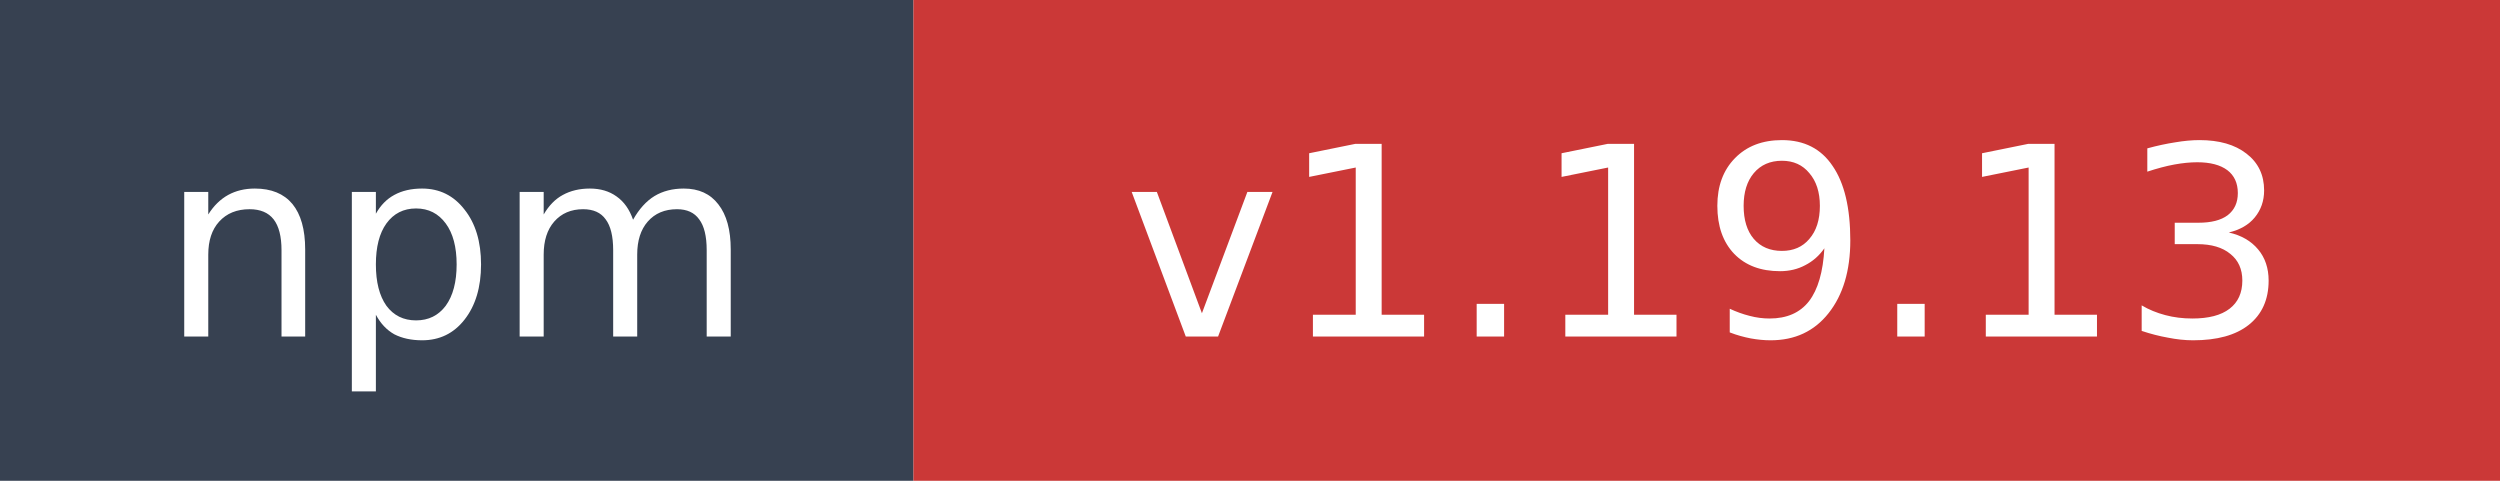
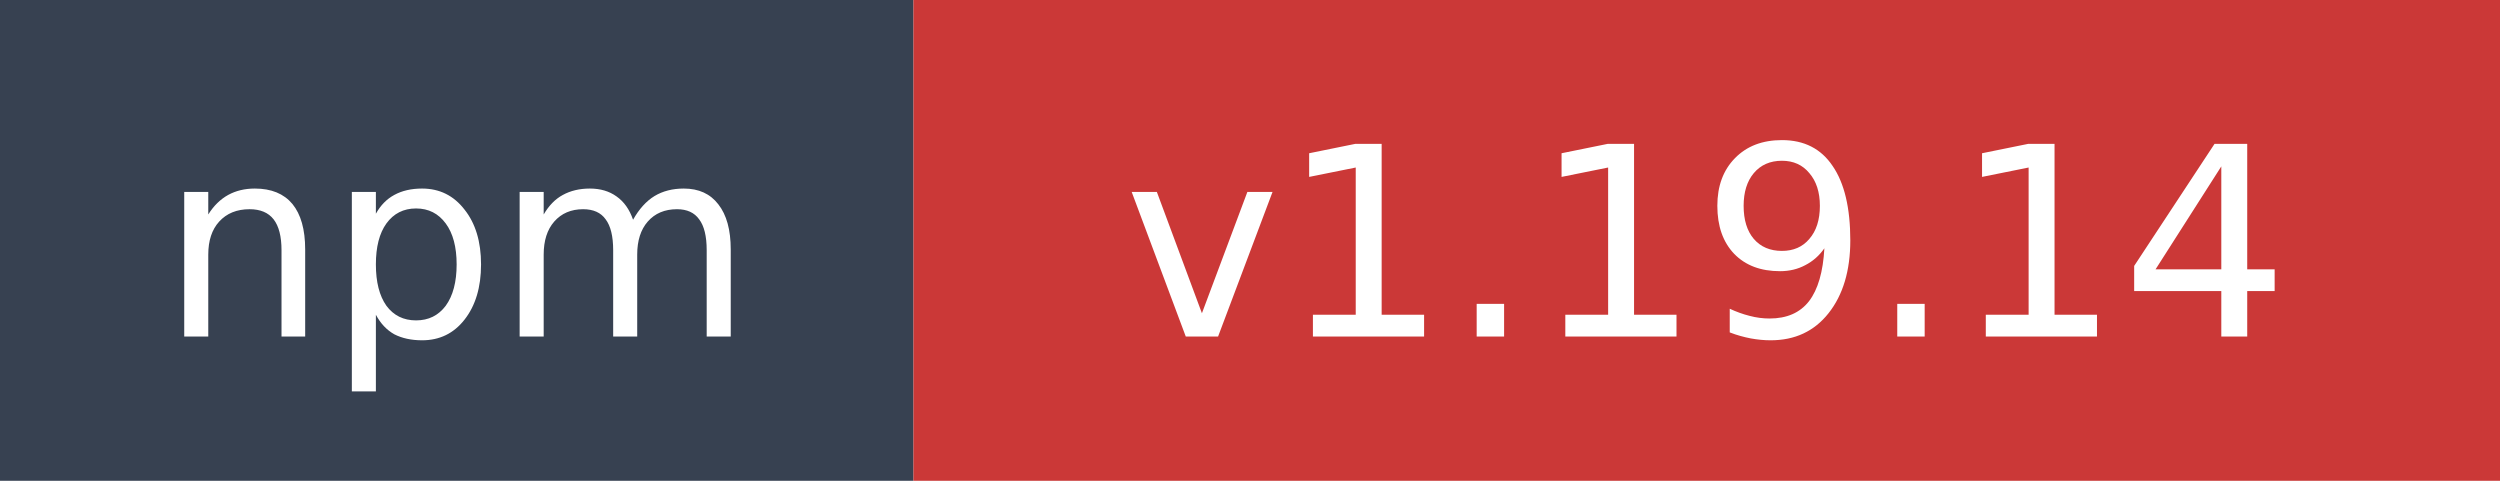
- <svg xmlns="http://www.w3.org/2000/svg" width="104" height="20" role="img" aria-label="npm: v1.19.13">
+ <svg xmlns="http://www.w3.org/2000/svg" width="104" height="20" role="img" aria-label="npm: v1.19.14">
  <rect width="38" height="20" fill="#374151" />
  <rect x="38" width="66" height="20" fill="#cb3837" />
  <text x="19" y="14" fill="#ffffff" font-family="Verdana,Geneva,DejaVu Sans,sans-serif" font-size="11" text-anchor="middle">npm</text>
-   <text x="71" y="14" fill="#ffffff" font-family="Verdana,Geneva,DejaVu Sans,sans-serif" font-size="11" text-anchor="middle">v1.19.13</text>
+   <text x="71" y="14" fill="#ffffff" font-family="Verdana,Geneva,DejaVu Sans,sans-serif" font-size="11" text-anchor="middle">v1.19.14</text>
</svg>
